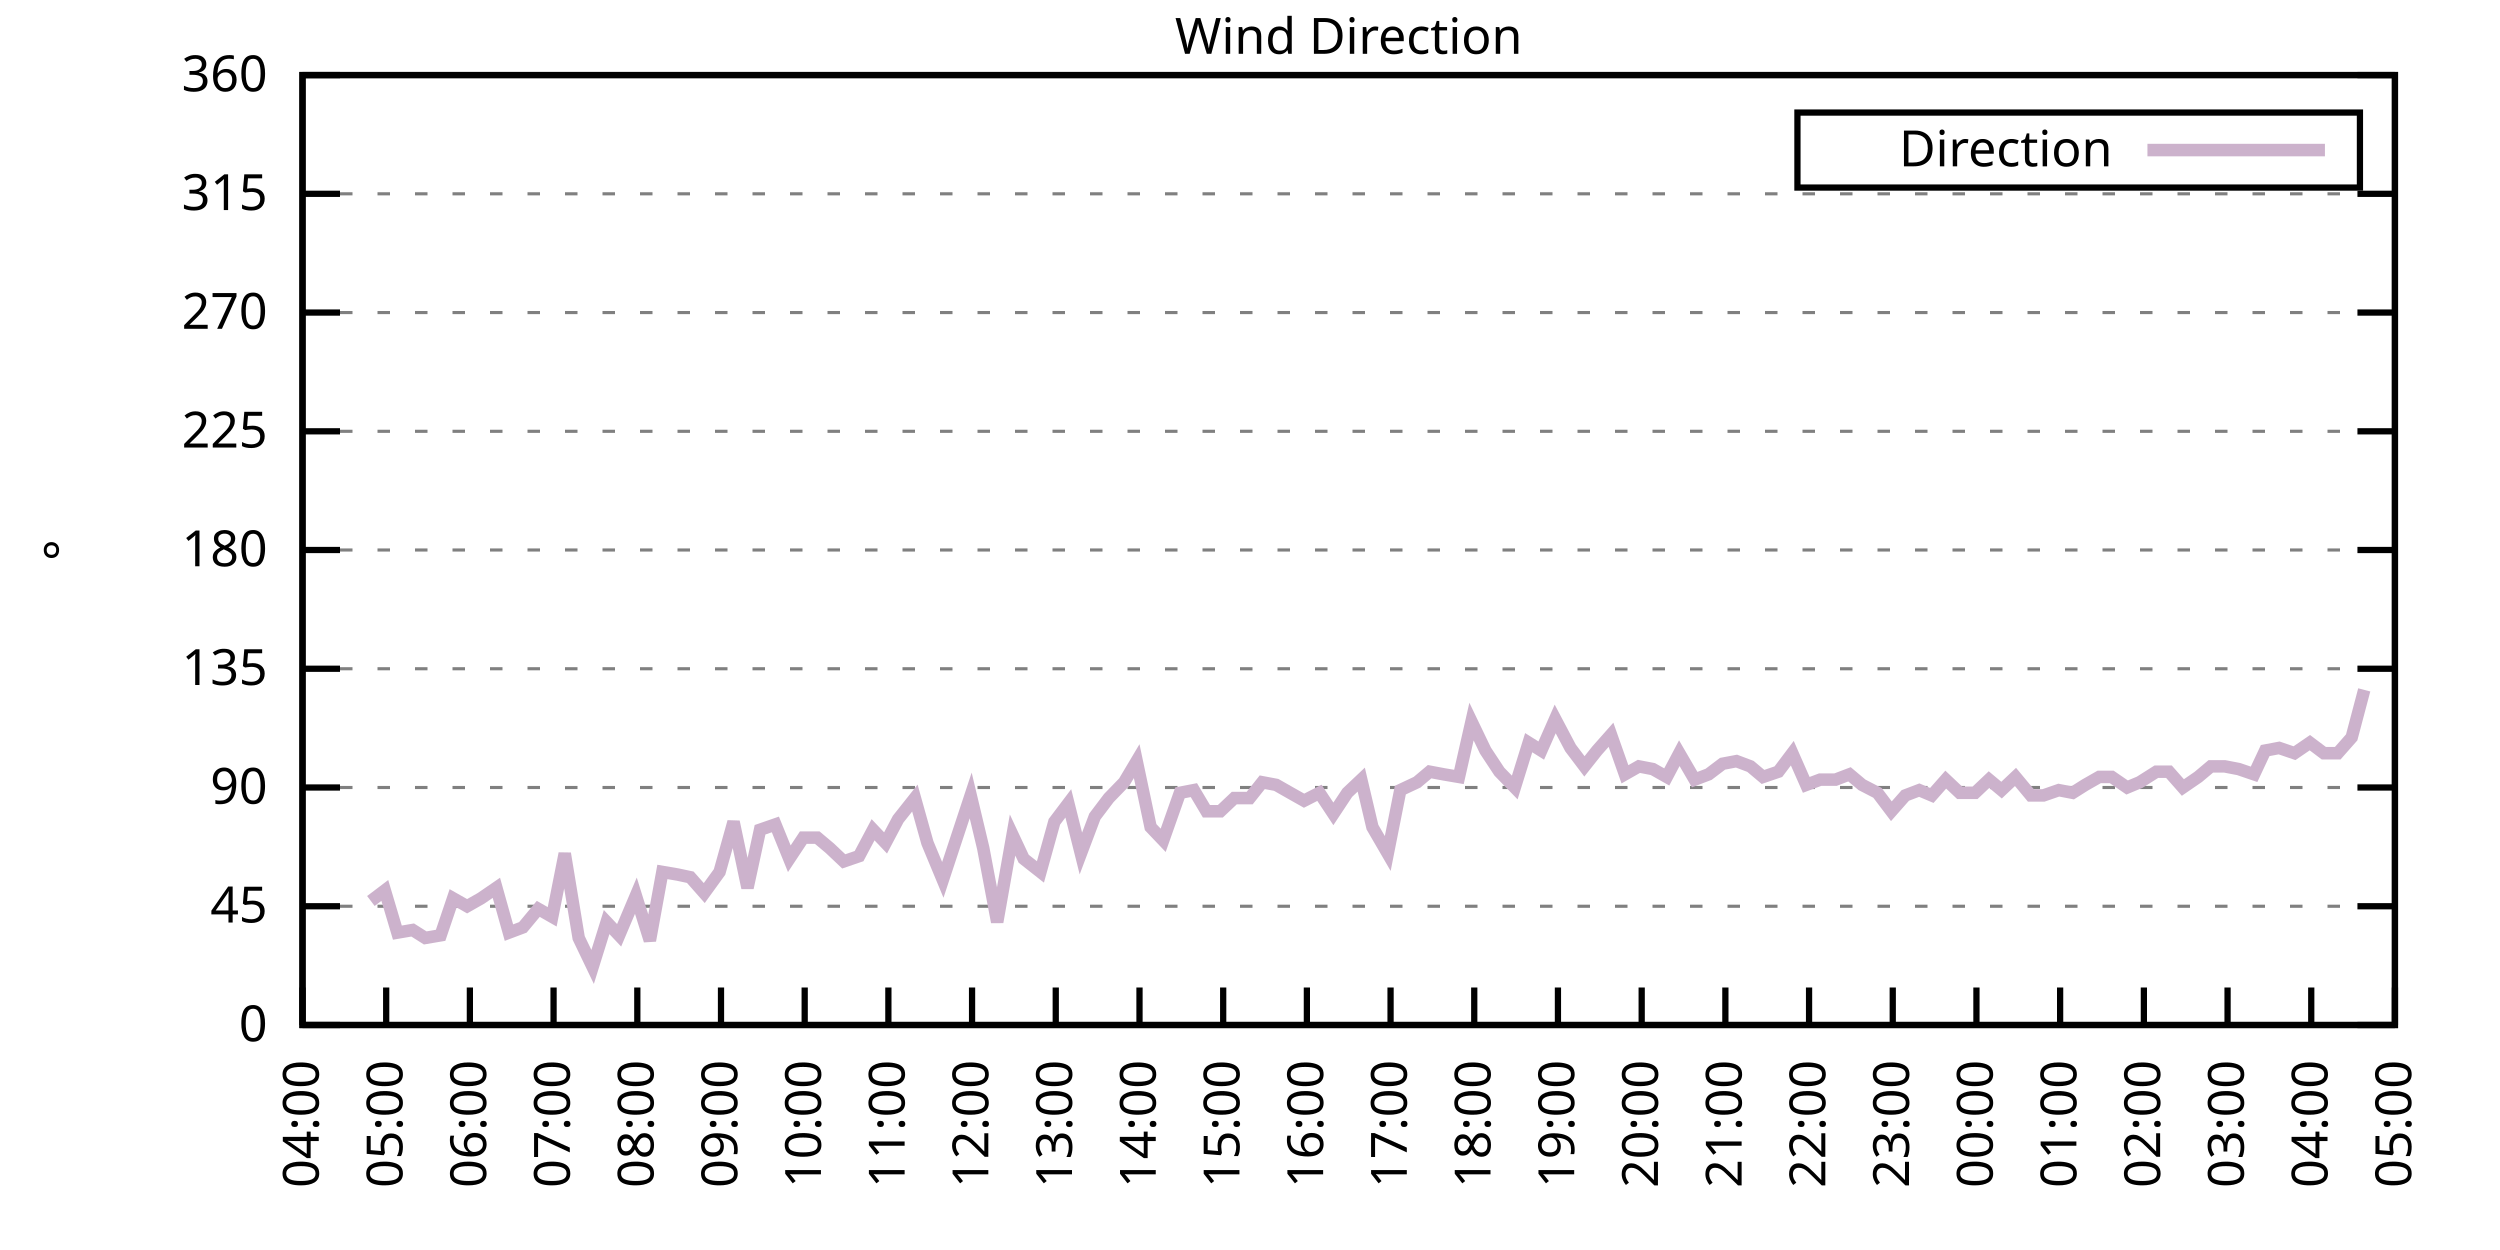
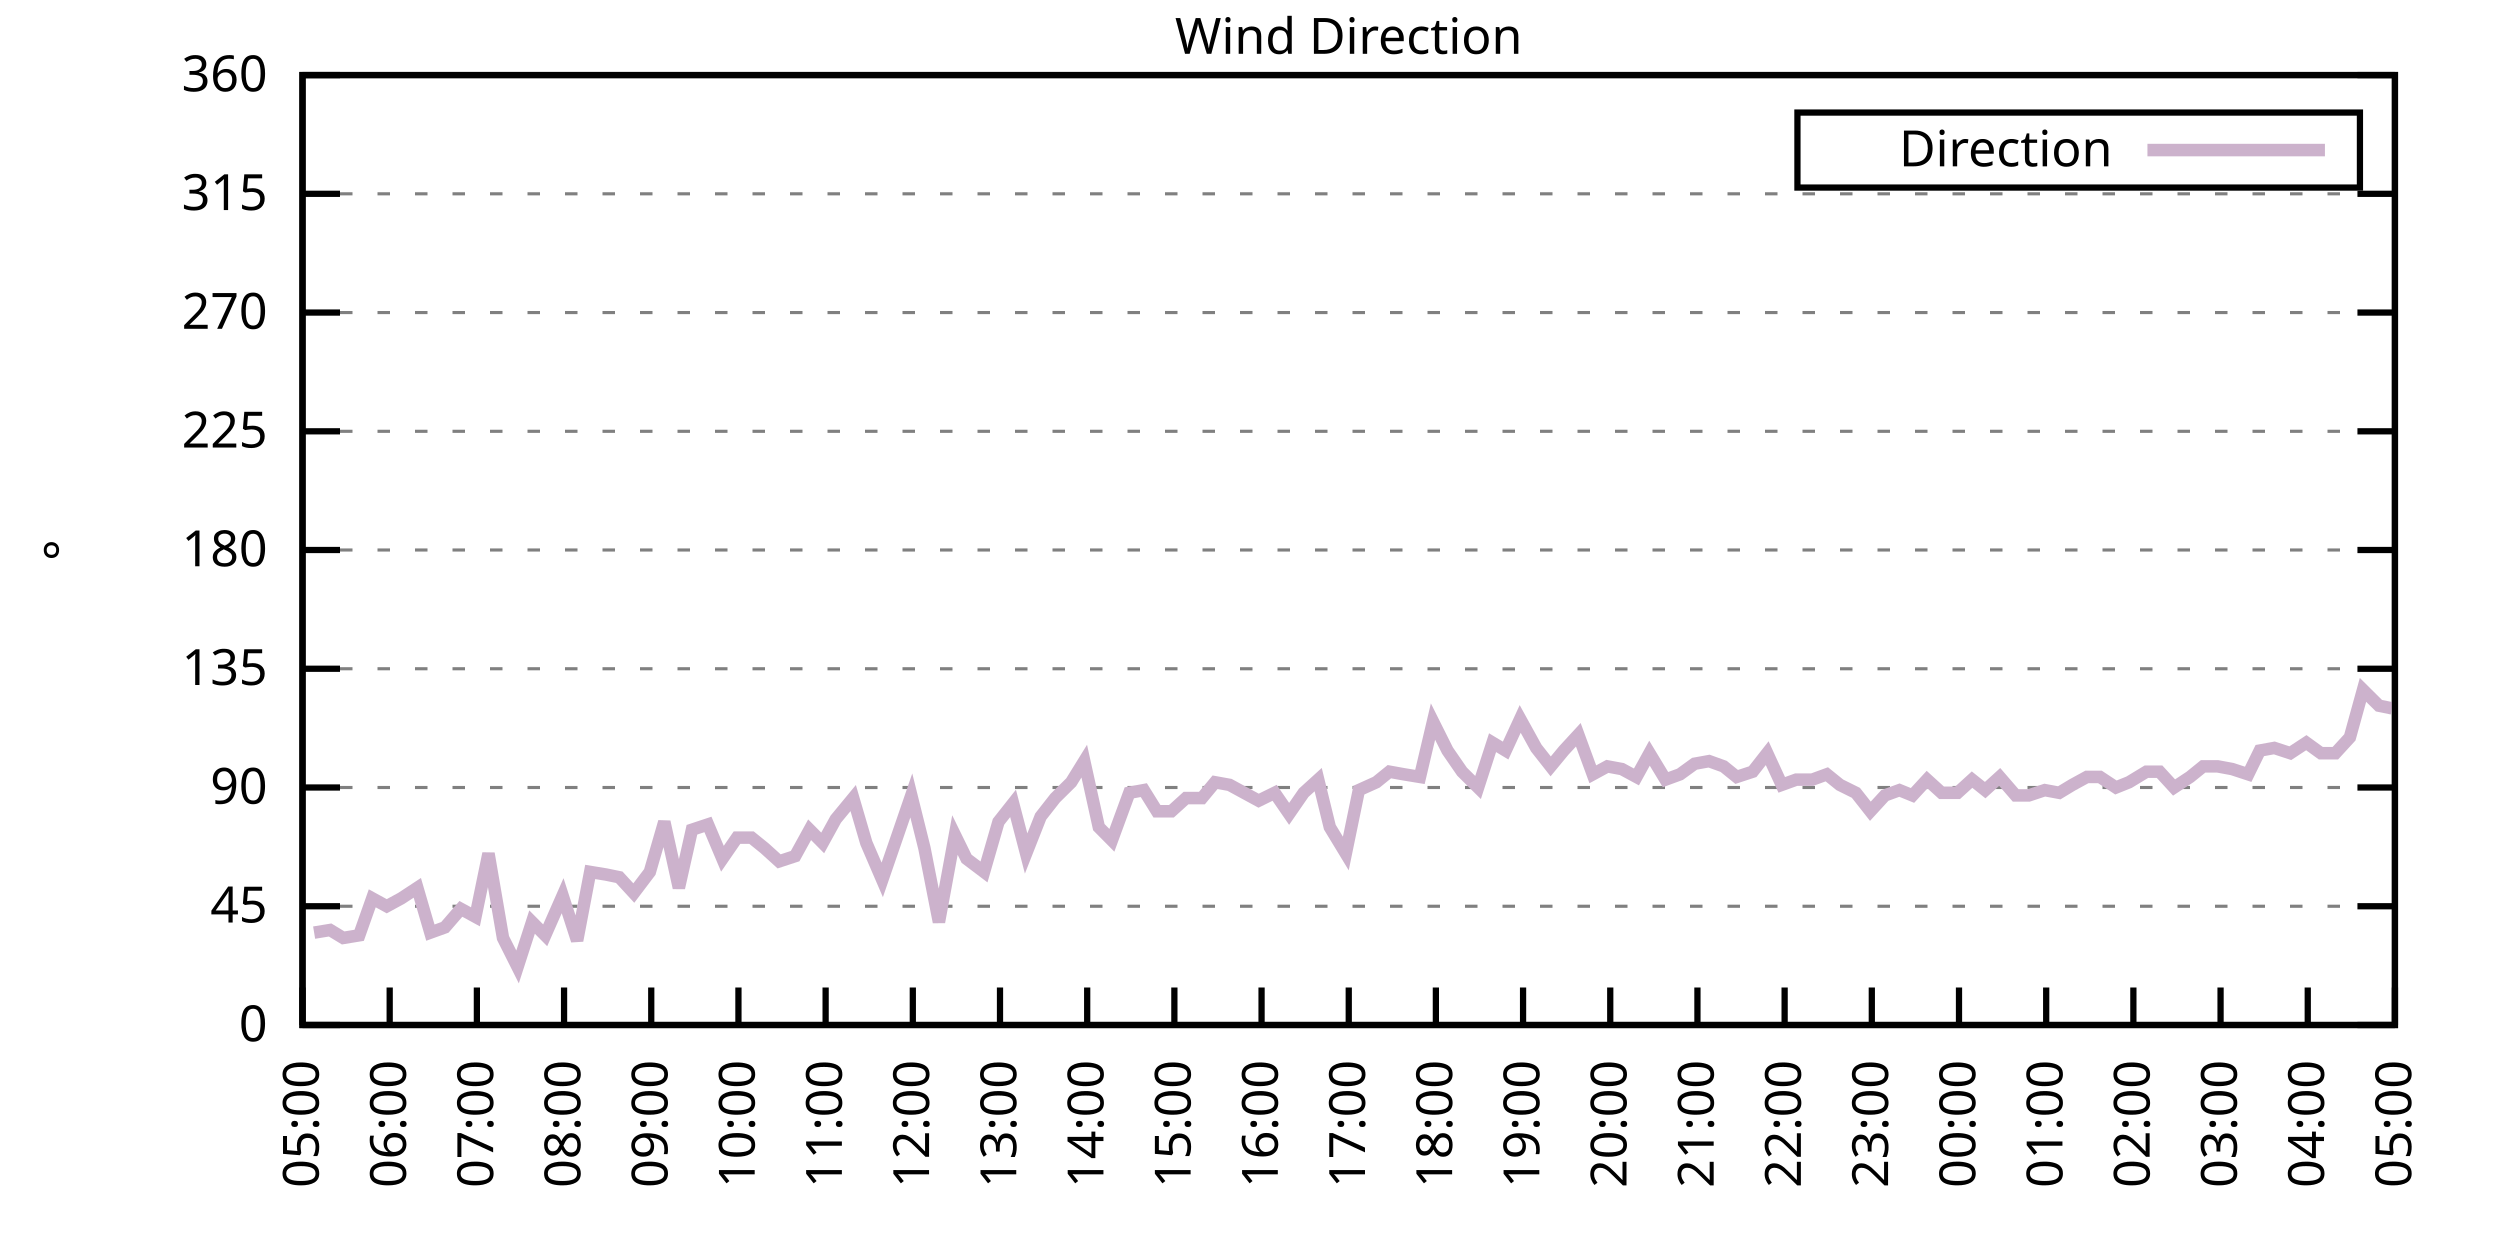
<svg xmlns="http://www.w3.org/2000/svg" xmlns:xlink="http://www.w3.org/1999/xlink" width="400" height="200" viewBox="0 0 400 200">
  <g id="gnuplot_canvas">
    <rect x="0" y="0" width="400" height="200" fill="none" />
    <defs>
      <circle id="gpDot" r="0.5" stroke-width="0.5" stroke="currentColor" />
      <path id="gpPt0" stroke-width="0.333" stroke="currentColor" d="M-1,0 h2 M0,-1 v2" />
      <path id="gpPt1" stroke-width="0.333" stroke="currentColor" d="M-1,-1 L1,1 M1,-1 L-1,1" />
      <path id="gpPt2" stroke-width="0.333" stroke="currentColor" d="M-1,0 L1,0 M0,-1 L0,1 M-1,-1 L1,1 M-1,1 L1,-1" />
      <rect id="gpPt3" stroke-width="0.333" stroke="currentColor" x="-1" y="-1" width="2" height="2" />
      <rect id="gpPt4" stroke-width="0.333" stroke="currentColor" fill="currentColor" x="-1" y="-1" width="2" height="2" />
      <circle id="gpPt5" stroke-width="0.333" stroke="currentColor" cx="0" cy="0" r="1" />
      <use xlink:href="#gpPt5" id="gpPt6" fill="currentColor" stroke="none" />
      <path id="gpPt7" stroke-width="0.333" stroke="currentColor" d="M0,-1.33 L-1.33,0.67 L1.33,0.67 z" />
      <use xlink:href="#gpPt7" id="gpPt8" fill="currentColor" stroke="none" />
      <use xlink:href="#gpPt7" id="gpPt9" stroke="currentColor" transform="rotate(180)" />
      <use xlink:href="#gpPt9" id="gpPt10" fill="currentColor" stroke="none" />
      <use xlink:href="#gpPt3" id="gpPt11" stroke="currentColor" transform="rotate(45)" />
      <use xlink:href="#gpPt11" id="gpPt12" fill="currentColor" stroke="none" />
      <path id="gpPt13" stroke-width="0.333" stroke="currentColor" d="M0,1.330 L1.265,0.411 L0.782,-1.067 L-0.782,-1.076 L-1.265,0.411 z" />
      <use xlink:href="#gpPt13" id="gpPt14" fill="currentColor" stroke="none" />
      <filter id="textbox" filterUnits="objectBoundingBox" x="0" y="0" height="1" width="1">
        <feFlood flood-color="white" flood-opacity="1" result="bgnd" />
        <feComposite in="SourceGraphic" in2="bgnd" operator="atop" />
      </filter>
      <filter id="greybox" filterUnits="objectBoundingBox" x="0" y="0" height="1" width="1">
        <feFlood flood-color="lightgrey" flood-opacity="1" result="grey" />
        <feComposite in="SourceGraphic" in2="grey" operator="atop" />
      </filter>
    </defs>
    <g fill="none" color="white" stroke="currentColor" stroke-width="1.00" stroke-linecap="butt" stroke-linejoin="miter">
</g>
    <g fill="none" color="black" stroke="currentColor" stroke-width="1.00" stroke-linecap="butt" stroke-linejoin="miter">
      <g stroke="none" shape-rendering="crispEdges">
        <polygon fill="rgb(255, 255, 255)" points="48.40,164.00 383.18,164.00 383.18,12.02 48.40,12.02 " />
      </g>
    </g>
    <g fill="none" color="black" stroke="currentColor" stroke-width="1.00" stroke-linecap="butt" stroke-linejoin="miter">
</g>
    <g fill="none" color="black" stroke="black" stroke-width="0.50" stroke-linecap="butt" stroke-linejoin="miter">
</g>
    <g fill="none" color="gray" stroke="currentColor" stroke-width="0.50" stroke-linecap="butt" stroke-linejoin="miter">
      <path stroke="gray" stroke-dasharray="2,4" class="gridline" d="M48.40,164.00 L383.19,164.00  " />
    </g>
    <g fill="none" color="gray" stroke="gray" stroke-width="1.00" stroke-linecap="butt" stroke-linejoin="miter">
</g>
    <g fill="none" color="black" stroke="currentColor" stroke-width="1.00" stroke-linecap="butt" stroke-linejoin="miter">
      <path stroke="black" d="M48.40,164.00 L54.40,164.00 M383.19,164.00 L377.19,164.00  " />
      <g transform="translate(42.80,166.60)" stroke="none" fill="black" font-family="Sans" font-size="8.00" text-anchor="end">
        <text>
          <tspan font-family="Sans"> 0</tspan>
        </text>
      </g>
    </g>
    <g fill="none" color="black" stroke="currentColor" stroke-width="1.00" stroke-linecap="butt" stroke-linejoin="miter">
</g>
    <g fill="none" color="black" stroke="black" stroke-width="0.50" stroke-linecap="butt" stroke-linejoin="miter">
</g>
    <g fill="none" color="gray" stroke="currentColor" stroke-width="0.50" stroke-linecap="butt" stroke-linejoin="miter">
      <path stroke="gray" stroke-dasharray="2,4" class="gridline" d="M48.40,145.00 L383.19,145.00  " />
    </g>
    <g fill="none" color="gray" stroke="gray" stroke-width="1.00" stroke-linecap="butt" stroke-linejoin="miter">
</g>
    <g fill="none" color="black" stroke="currentColor" stroke-width="1.00" stroke-linecap="butt" stroke-linejoin="miter">
      <path stroke="black" d="M48.40,145.00 L54.40,145.00 M383.19,145.00 L377.19,145.00  " />
      <g transform="translate(42.80,147.60)" stroke="none" fill="black" font-family="Sans" font-size="8.00" text-anchor="end">
        <text>
          <tspan font-family="Sans"> 45</tspan>
        </text>
      </g>
    </g>
    <g fill="none" color="black" stroke="currentColor" stroke-width="1.00" stroke-linecap="butt" stroke-linejoin="miter">
</g>
    <g fill="none" color="black" stroke="black" stroke-width="0.50" stroke-linecap="butt" stroke-linejoin="miter">
</g>
    <g fill="none" color="gray" stroke="currentColor" stroke-width="0.50" stroke-linecap="butt" stroke-linejoin="miter">
      <path stroke="gray" stroke-dasharray="2,4" class="gridline" d="M48.40,126.00 L383.19,126.00  " />
    </g>
    <g fill="none" color="gray" stroke="gray" stroke-width="1.00" stroke-linecap="butt" stroke-linejoin="miter">
</g>
    <g fill="none" color="black" stroke="currentColor" stroke-width="1.00" stroke-linecap="butt" stroke-linejoin="miter">
      <path stroke="black" d="M48.40,126.00 L54.40,126.00 M383.19,126.00 L377.19,126.00  " />
      <g transform="translate(42.80,128.60)" stroke="none" fill="black" font-family="Sans" font-size="8.00" text-anchor="end">
        <text>
          <tspan font-family="Sans"> 90</tspan>
        </text>
      </g>
    </g>
    <g fill="none" color="black" stroke="currentColor" stroke-width="1.00" stroke-linecap="butt" stroke-linejoin="miter">
</g>
    <g fill="none" color="black" stroke="black" stroke-width="0.50" stroke-linecap="butt" stroke-linejoin="miter">
</g>
    <g fill="none" color="gray" stroke="currentColor" stroke-width="0.50" stroke-linecap="butt" stroke-linejoin="miter">
      <path stroke="gray" stroke-dasharray="2,4" class="gridline" d="M48.40,107.00 L383.19,107.00  " />
    </g>
    <g fill="none" color="gray" stroke="gray" stroke-width="1.00" stroke-linecap="butt" stroke-linejoin="miter">
</g>
    <g fill="none" color="black" stroke="currentColor" stroke-width="1.00" stroke-linecap="butt" stroke-linejoin="miter">
      <path stroke="black" d="M48.40,107.00 L54.40,107.00 M383.19,107.00 L377.19,107.00  " />
      <g transform="translate(42.80,109.60)" stroke="none" fill="black" font-family="Sans" font-size="8.00" text-anchor="end">
        <text>
          <tspan font-family="Sans"> 135</tspan>
        </text>
      </g>
    </g>
    <g fill="none" color="black" stroke="currentColor" stroke-width="1.00" stroke-linecap="butt" stroke-linejoin="miter">
</g>
    <g fill="none" color="black" stroke="black" stroke-width="0.50" stroke-linecap="butt" stroke-linejoin="miter">
</g>
    <g fill="none" color="gray" stroke="currentColor" stroke-width="0.50" stroke-linecap="butt" stroke-linejoin="miter">
      <path stroke="gray" stroke-dasharray="2,4" class="gridline" d="M48.40,88.00 L383.19,88.00  " />
    </g>
    <g fill="none" color="gray" stroke="gray" stroke-width="1.00" stroke-linecap="butt" stroke-linejoin="miter">
</g>
    <g fill="none" color="black" stroke="currentColor" stroke-width="1.00" stroke-linecap="butt" stroke-linejoin="miter">
      <path stroke="black" d="M48.40,88.00 L54.40,88.00 M383.19,88.00 L377.19,88.00  " />
      <g transform="translate(42.80,90.60)" stroke="none" fill="black" font-family="Sans" font-size="8.00" text-anchor="end">
        <text>
          <tspan font-family="Sans"> 180</tspan>
        </text>
      </g>
    </g>
    <g fill="none" color="black" stroke="currentColor" stroke-width="1.00" stroke-linecap="butt" stroke-linejoin="miter">
</g>
    <g fill="none" color="black" stroke="black" stroke-width="0.50" stroke-linecap="butt" stroke-linejoin="miter">
</g>
    <g fill="none" color="gray" stroke="currentColor" stroke-width="0.50" stroke-linecap="butt" stroke-linejoin="miter">
      <path stroke="gray" stroke-dasharray="2,4" class="gridline" d="M48.40,69.01 L383.19,69.01  " />
    </g>
    <g fill="none" color="gray" stroke="gray" stroke-width="1.00" stroke-linecap="butt" stroke-linejoin="miter">
</g>
    <g fill="none" color="black" stroke="currentColor" stroke-width="1.00" stroke-linecap="butt" stroke-linejoin="miter">
      <path stroke="black" d="M48.40,69.01 L54.40,69.01 M383.19,69.01 L377.19,69.01  " />
      <g transform="translate(42.80,71.61)" stroke="none" fill="black" font-family="Sans" font-size="8.00" text-anchor="end">
        <text>
          <tspan font-family="Sans"> 225</tspan>
        </text>
      </g>
    </g>
    <g fill="none" color="black" stroke="currentColor" stroke-width="1.00" stroke-linecap="butt" stroke-linejoin="miter">
</g>
    <g fill="none" color="black" stroke="black" stroke-width="0.50" stroke-linecap="butt" stroke-linejoin="miter">
</g>
    <g fill="none" color="gray" stroke="currentColor" stroke-width="0.50" stroke-linecap="butt" stroke-linejoin="miter">
      <path stroke="gray" stroke-dasharray="2,4" class="gridline" d="M48.40,50.01 L383.19,50.01  " />
    </g>
    <g fill="none" color="gray" stroke="gray" stroke-width="1.00" stroke-linecap="butt" stroke-linejoin="miter">
</g>
    <g fill="none" color="black" stroke="currentColor" stroke-width="1.00" stroke-linecap="butt" stroke-linejoin="miter">
      <path stroke="black" d="M48.40,50.01 L54.40,50.01 M383.19,50.01 L377.19,50.01  " />
      <g transform="translate(42.80,52.61)" stroke="none" fill="black" font-family="Sans" font-size="8.00" text-anchor="end">
        <text>
          <tspan font-family="Sans"> 270</tspan>
        </text>
      </g>
    </g>
    <g fill="none" color="black" stroke="currentColor" stroke-width="1.00" stroke-linecap="butt" stroke-linejoin="miter">
</g>
    <g fill="none" color="black" stroke="black" stroke-width="0.50" stroke-linecap="butt" stroke-linejoin="miter">
</g>
    <g fill="none" color="gray" stroke="currentColor" stroke-width="0.50" stroke-linecap="butt" stroke-linejoin="miter">
      <path stroke="gray" stroke-dasharray="2,4" class="gridline" d="M48.40,31.01 L383.19,31.01  " />
    </g>
    <g fill="none" color="gray" stroke="gray" stroke-width="1.00" stroke-linecap="butt" stroke-linejoin="miter">
</g>
    <g fill="none" color="black" stroke="currentColor" stroke-width="1.00" stroke-linecap="butt" stroke-linejoin="miter">
      <path stroke="black" d="M48.40,31.01 L54.40,31.01 M383.19,31.01 L377.19,31.01  " />
      <g transform="translate(42.80,33.61)" stroke="none" fill="black" font-family="Sans" font-size="8.00" text-anchor="end">
        <text>
          <tspan font-family="Sans"> 315</tspan>
        </text>
      </g>
    </g>
    <g fill="none" color="black" stroke="currentColor" stroke-width="1.00" stroke-linecap="butt" stroke-linejoin="miter">
</g>
    <g fill="none" color="black" stroke="black" stroke-width="0.50" stroke-linecap="butt" stroke-linejoin="miter">
</g>
    <g fill="none" color="gray" stroke="currentColor" stroke-width="0.50" stroke-linecap="butt" stroke-linejoin="miter">
      <path stroke="gray" stroke-dasharray="2,4" class="gridline" d="M48.40,12.01 L383.19,12.01  " />
    </g>
    <g fill="none" color="gray" stroke="gray" stroke-width="1.00" stroke-linecap="butt" stroke-linejoin="miter">
</g>
    <g fill="none" color="black" stroke="currentColor" stroke-width="1.00" stroke-linecap="butt" stroke-linejoin="miter">
      <path stroke="black" d="M48.40,12.01 L54.40,12.01 M383.19,12.01 L377.19,12.01  " />
      <g transform="translate(42.80,14.61)" stroke="none" fill="black" font-family="Sans" font-size="8.00" text-anchor="end">
        <text>
          <tspan font-family="Sans"> 360</tspan>
        </text>
      </g>
    </g>
    <g fill="none" color="black" stroke="currentColor" stroke-width="1.00" stroke-linecap="butt" stroke-linejoin="miter">
      <path stroke="black" d="M48.40,164.00 L48.40,158.00  " />
      <g transform="translate(51.00,169.60) rotate(270.00)" stroke="none" fill="black" font-family="Sans" font-size="8.00" text-anchor="end">
        <text>
-           <tspan font-family="Sans">04:00</tspan>
-         </text>
-       </g>
-     </g>
-     <g fill="none" color="black" stroke="currentColor" stroke-width="1.00" stroke-linecap="butt" stroke-linejoin="miter">
-       <path stroke="black" d="M61.79,164.00 L61.79,158.00  " />
-       <g transform="translate(64.39,169.60) rotate(270.00)" stroke="none" fill="black" font-family="Sans" font-size="8.00" text-anchor="end">
-         <text>
          <tspan font-family="Sans">05:00</tspan>
        </text>
      </g>
    </g>
    <g fill="none" color="black" stroke="currentColor" stroke-width="1.00" stroke-linecap="butt" stroke-linejoin="miter">
-       <path stroke="black" d="M75.18,164.00 L75.18,158.00  " />
-       <g transform="translate(77.78,169.60) rotate(270.00)" stroke="none" fill="black" font-family="Sans" font-size="8.00" text-anchor="end">
+       <path stroke="black" d="M62.35,164.00 L62.35,158.00  " />
+       <g transform="translate(64.95,169.60) rotate(270.00)" stroke="none" fill="black" font-family="Sans" font-size="8.00" text-anchor="end">
        <text>
          <tspan font-family="Sans">06:00</tspan>
        </text>
      </g>
    </g>
    <g fill="none" color="black" stroke="currentColor" stroke-width="1.00" stroke-linecap="butt" stroke-linejoin="miter">
-       <path stroke="black" d="M88.57,164.00 L88.57,158.00  " />
-       <g transform="translate(91.17,169.60) rotate(270.00)" stroke="none" fill="black" font-family="Sans" font-size="8.00" text-anchor="end">
+       <path stroke="black" d="M76.30,164.00 L76.30,158.00  " />
+       <g transform="translate(78.90,169.60) rotate(270.00)" stroke="none" fill="black" font-family="Sans" font-size="8.00" text-anchor="end">
        <text>
          <tspan font-family="Sans">07:00</tspan>
        </text>
      </g>
    </g>
    <g fill="none" color="black" stroke="currentColor" stroke-width="1.00" stroke-linecap="butt" stroke-linejoin="miter">
-       <path stroke="black" d="M101.97,164.00 L101.97,158.00  " />
-       <g transform="translate(104.57,169.60) rotate(270.00)" stroke="none" fill="black" font-family="Sans" font-size="8.00" text-anchor="end">
+       <path stroke="black" d="M90.25,164.00 L90.25,158.00  " />
+       <g transform="translate(92.85,169.60) rotate(270.00)" stroke="none" fill="black" font-family="Sans" font-size="8.00" text-anchor="end">
        <text>
          <tspan font-family="Sans">08:00</tspan>
        </text>
      </g>
    </g>
    <g fill="none" color="black" stroke="currentColor" stroke-width="1.00" stroke-linecap="butt" stroke-linejoin="miter">
-       <path stroke="black" d="M115.36,164.00 L115.36,158.00  " />
-       <g transform="translate(117.96,169.60) rotate(270.00)" stroke="none" fill="black" font-family="Sans" font-size="8.00" text-anchor="end">
+       <path stroke="black" d="M104.20,164.00 L104.20,158.00  " />
+       <g transform="translate(106.80,169.60) rotate(270.00)" stroke="none" fill="black" font-family="Sans" font-size="8.00" text-anchor="end">
        <text>
          <tspan font-family="Sans">09:00</tspan>
        </text>
      </g>
    </g>
    <g fill="none" color="black" stroke="currentColor" stroke-width="1.00" stroke-linecap="butt" stroke-linejoin="miter">
-       <path stroke="black" d="M128.75,164.00 L128.75,158.00  " />
-       <g transform="translate(131.35,169.60) rotate(270.00)" stroke="none" fill="black" font-family="Sans" font-size="8.00" text-anchor="end">
+       <path stroke="black" d="M118.15,164.00 L118.15,158.00  " />
+       <g transform="translate(120.75,169.60) rotate(270.00)" stroke="none" fill="black" font-family="Sans" font-size="8.00" text-anchor="end">
        <text>
          <tspan font-family="Sans">10:00</tspan>
        </text>
      </g>
    </g>
    <g fill="none" color="black" stroke="currentColor" stroke-width="1.00" stroke-linecap="butt" stroke-linejoin="miter">
-       <path stroke="black" d="M142.14,164.00 L142.14,158.00  " />
-       <g transform="translate(144.74,169.60) rotate(270.00)" stroke="none" fill="black" font-family="Sans" font-size="8.00" text-anchor="end">
+       <path stroke="black" d="M132.10,164.00 L132.10,158.00  " />
+       <g transform="translate(134.70,169.60) rotate(270.00)" stroke="none" fill="black" font-family="Sans" font-size="8.00" text-anchor="end">
        <text>
          <tspan font-family="Sans">11:00</tspan>
        </text>
      </g>
    </g>
    <g fill="none" color="black" stroke="currentColor" stroke-width="1.00" stroke-linecap="butt" stroke-linejoin="miter">
-       <path stroke="black" d="M155.53,164.00 L155.53,158.00  " />
-       <g transform="translate(158.13,169.60) rotate(270.00)" stroke="none" fill="black" font-family="Sans" font-size="8.00" text-anchor="end">
+       <path stroke="black" d="M146.05,164.00 L146.05,158.00  " />
+       <g transform="translate(148.65,169.60) rotate(270.00)" stroke="none" fill="black" font-family="Sans" font-size="8.00" text-anchor="end">
        <text>
          <tspan font-family="Sans">12:00</tspan>
        </text>
      </g>
    </g>
    <g fill="none" color="black" stroke="currentColor" stroke-width="1.00" stroke-linecap="butt" stroke-linejoin="miter">
-       <path stroke="black" d="M168.92,164.00 L168.92,158.00  " />
-       <g transform="translate(171.52,169.60) rotate(270.00)" stroke="none" fill="black" font-family="Sans" font-size="8.00" text-anchor="end">
+       <path stroke="black" d="M160.00,164.00 L160.00,158.00  " />
+       <g transform="translate(162.60,169.60) rotate(270.00)" stroke="none" fill="black" font-family="Sans" font-size="8.00" text-anchor="end">
        <text>
          <tspan font-family="Sans">13:00</tspan>
        </text>
      </g>
    </g>
    <g fill="none" color="black" stroke="currentColor" stroke-width="1.00" stroke-linecap="butt" stroke-linejoin="miter">
-       <path stroke="black" d="M182.32,164.00 L182.32,158.00  " />
-       <g transform="translate(184.92,169.60) rotate(270.00)" stroke="none" fill="black" font-family="Sans" font-size="8.00" text-anchor="end">
+       <path stroke="black" d="M173.95,164.00 L173.95,158.00  " />
+       <g transform="translate(176.55,169.60) rotate(270.00)" stroke="none" fill="black" font-family="Sans" font-size="8.00" text-anchor="end">
        <text>
          <tspan font-family="Sans">14:00</tspan>
        </text>
      </g>
    </g>
    <g fill="none" color="black" stroke="currentColor" stroke-width="1.00" stroke-linecap="butt" stroke-linejoin="miter">
-       <path stroke="black" d="M195.71,164.00 L195.71,158.00  " />
-       <g transform="translate(198.31,169.60) rotate(270.00)" stroke="none" fill="black" font-family="Sans" font-size="8.00" text-anchor="end">
+       <path stroke="black" d="M187.90,164.00 L187.90,158.00  " />
+       <g transform="translate(190.50,169.60) rotate(270.00)" stroke="none" fill="black" font-family="Sans" font-size="8.00" text-anchor="end">
        <text>
          <tspan font-family="Sans">15:00</tspan>
        </text>
      </g>
    </g>
    <g fill="none" color="black" stroke="currentColor" stroke-width="1.00" stroke-linecap="butt" stroke-linejoin="miter">
-       <path stroke="black" d="M209.10,164.00 L209.10,158.00  " />
-       <g transform="translate(211.70,169.60) rotate(270.00)" stroke="none" fill="black" font-family="Sans" font-size="8.00" text-anchor="end">
+       <path stroke="black" d="M201.85,164.00 L201.85,158.00  " />
+       <g transform="translate(204.45,169.60) rotate(270.00)" stroke="none" fill="black" font-family="Sans" font-size="8.00" text-anchor="end">
        <text>
          <tspan font-family="Sans">16:00</tspan>
        </text>
      </g>
    </g>
    <g fill="none" color="black" stroke="currentColor" stroke-width="1.00" stroke-linecap="butt" stroke-linejoin="miter">
-       <path stroke="black" d="M222.49,164.00 L222.49,158.00  " />
-       <g transform="translate(225.09,169.60) rotate(270.00)" stroke="none" fill="black" font-family="Sans" font-size="8.00" text-anchor="end">
+       <path stroke="black" d="M215.80,164.00 L215.80,158.00  " />
+       <g transform="translate(218.40,169.60) rotate(270.00)" stroke="none" fill="black" font-family="Sans" font-size="8.00" text-anchor="end">
        <text>
          <tspan font-family="Sans">17:00</tspan>
        </text>
      </g>
    </g>
    <g fill="none" color="black" stroke="currentColor" stroke-width="1.00" stroke-linecap="butt" stroke-linejoin="miter">
-       <path stroke="black" d="M235.88,164.00 L235.88,158.00  " />
-       <g transform="translate(238.48,169.60) rotate(270.00)" stroke="none" fill="black" font-family="Sans" font-size="8.00" text-anchor="end">
+       <path stroke="black" d="M229.74,164.00 L229.74,158.00  " />
+       <g transform="translate(232.34,169.60) rotate(270.00)" stroke="none" fill="black" font-family="Sans" font-size="8.00" text-anchor="end">
        <text>
          <tspan font-family="Sans">18:00</tspan>
        </text>
      </g>
    </g>
    <g fill="none" color="black" stroke="currentColor" stroke-width="1.00" stroke-linecap="butt" stroke-linejoin="miter">
-       <path stroke="black" d="M249.27,164.00 L249.27,158.00  " />
-       <g transform="translate(251.87,169.60) rotate(270.00)" stroke="none" fill="black" font-family="Sans" font-size="8.00" text-anchor="end">
+       <path stroke="black" d="M243.69,164.00 L243.69,158.00  " />
+       <g transform="translate(246.29,169.60) rotate(270.00)" stroke="none" fill="black" font-family="Sans" font-size="8.00" text-anchor="end">
        <text>
          <tspan font-family="Sans">19:00</tspan>
        </text>
      </g>
    </g>
    <g fill="none" color="black" stroke="currentColor" stroke-width="1.00" stroke-linecap="butt" stroke-linejoin="miter">
-       <path stroke="black" d="M262.67,164.00 L262.67,158.00  " />
-       <g transform="translate(265.27,169.60) rotate(270.00)" stroke="none" fill="black" font-family="Sans" font-size="8.00" text-anchor="end">
+       <path stroke="black" d="M257.64,164.00 L257.64,158.00  " />
+       <g transform="translate(260.24,169.60) rotate(270.00)" stroke="none" fill="black" font-family="Sans" font-size="8.00" text-anchor="end">
        <text>
          <tspan font-family="Sans">20:00</tspan>
        </text>
      </g>
    </g>
    <g fill="none" color="black" stroke="currentColor" stroke-width="1.00" stroke-linecap="butt" stroke-linejoin="miter">
-       <path stroke="black" d="M276.06,164.00 L276.06,158.00  " />
-       <g transform="translate(278.66,169.60) rotate(270.00)" stroke="none" fill="black" font-family="Sans" font-size="8.00" text-anchor="end">
+       <path stroke="black" d="M271.59,164.00 L271.59,158.00  " />
+       <g transform="translate(274.19,169.60) rotate(270.00)" stroke="none" fill="black" font-family="Sans" font-size="8.00" text-anchor="end">
        <text>
          <tspan font-family="Sans">21:00</tspan>
        </text>
      </g>
    </g>
    <g fill="none" color="black" stroke="currentColor" stroke-width="1.00" stroke-linecap="butt" stroke-linejoin="miter">
-       <path stroke="black" d="M289.45,164.00 L289.45,158.00  " />
-       <g transform="translate(292.05,169.60) rotate(270.00)" stroke="none" fill="black" font-family="Sans" font-size="8.00" text-anchor="end">
+       <path stroke="black" d="M285.54,164.00 L285.54,158.00  " />
+       <g transform="translate(288.14,169.60) rotate(270.00)" stroke="none" fill="black" font-family="Sans" font-size="8.00" text-anchor="end">
        <text>
          <tspan font-family="Sans">22:00</tspan>
        </text>
      </g>
    </g>
    <g fill="none" color="black" stroke="currentColor" stroke-width="1.00" stroke-linecap="butt" stroke-linejoin="miter">
-       <path stroke="black" d="M302.84,164.00 L302.84,158.00  " />
-       <g transform="translate(305.44,169.60) rotate(270.00)" stroke="none" fill="black" font-family="Sans" font-size="8.00" text-anchor="end">
+       <path stroke="black" d="M299.49,164.00 L299.49,158.00  " />
+       <g transform="translate(302.09,169.60) rotate(270.00)" stroke="none" fill="black" font-family="Sans" font-size="8.00" text-anchor="end">
        <text>
          <tspan font-family="Sans">23:00</tspan>
        </text>
      </g>
    </g>
    <g fill="none" color="black" stroke="currentColor" stroke-width="1.00" stroke-linecap="butt" stroke-linejoin="miter">
-       <path stroke="black" d="M316.23,164.00 L316.23,158.00  " />
-       <g transform="translate(318.83,169.60) rotate(270.00)" stroke="none" fill="black" font-family="Sans" font-size="8.00" text-anchor="end">
+       <path stroke="black" d="M313.44,164.00 L313.44,158.00  " />
+       <g transform="translate(316.04,169.60) rotate(270.00)" stroke="none" fill="black" font-family="Sans" font-size="8.00" text-anchor="end">
        <text>
          <tspan font-family="Sans">00:00</tspan>
        </text>
      </g>
    </g>
    <g fill="none" color="black" stroke="currentColor" stroke-width="1.00" stroke-linecap="butt" stroke-linejoin="miter">
-       <path stroke="black" d="M329.62,164.00 L329.62,158.00  " />
-       <g transform="translate(332.22,169.60) rotate(270.00)" stroke="none" fill="black" font-family="Sans" font-size="8.00" text-anchor="end">
+       <path stroke="black" d="M327.39,164.00 L327.39,158.00  " />
+       <g transform="translate(329.99,169.60) rotate(270.00)" stroke="none" fill="black" font-family="Sans" font-size="8.00" text-anchor="end">
        <text>
          <tspan font-family="Sans">01:00</tspan>
        </text>
      </g>
    </g>
    <g fill="none" color="black" stroke="currentColor" stroke-width="1.00" stroke-linecap="butt" stroke-linejoin="miter">
-       <path stroke="black" d="M343.02,164.00 L343.02,158.00  " />
-       <g transform="translate(345.62,169.60) rotate(270.00)" stroke="none" fill="black" font-family="Sans" font-size="8.00" text-anchor="end">
+       <path stroke="black" d="M341.34,164.00 L341.34,158.00  " />
+       <g transform="translate(343.94,169.60) rotate(270.00)" stroke="none" fill="black" font-family="Sans" font-size="8.00" text-anchor="end">
        <text>
          <tspan font-family="Sans">02:00</tspan>
        </text>
      </g>
    </g>
    <g fill="none" color="black" stroke="currentColor" stroke-width="1.00" stroke-linecap="butt" stroke-linejoin="miter">
-       <path stroke="black" d="M356.41,164.00 L356.41,158.00  " />
-       <g transform="translate(359.01,169.60) rotate(270.00)" stroke="none" fill="black" font-family="Sans" font-size="8.00" text-anchor="end">
+       <path stroke="black" d="M355.29,164.00 L355.29,158.00  " />
+       <g transform="translate(357.89,169.60) rotate(270.00)" stroke="none" fill="black" font-family="Sans" font-size="8.00" text-anchor="end">
        <text>
          <tspan font-family="Sans">03:00</tspan>
        </text>
      </g>
    </g>
    <g fill="none" color="black" stroke="currentColor" stroke-width="1.00" stroke-linecap="butt" stroke-linejoin="miter">
-       <path stroke="black" d="M369.80,164.00 L369.80,158.00  " />
-       <g transform="translate(372.40,169.60) rotate(270.00)" stroke="none" fill="black" font-family="Sans" font-size="8.00" text-anchor="end">
+       <path stroke="black" d="M369.24,164.00 L369.24,158.00  " />
+       <g transform="translate(371.84,169.60) rotate(270.00)" stroke="none" fill="black" font-family="Sans" font-size="8.00" text-anchor="end">
        <text>
          <tspan font-family="Sans">04:00</tspan>
        </text>
      </g>
    </g>
    <g fill="none" color="black" stroke="currentColor" stroke-width="1.00" stroke-linecap="butt" stroke-linejoin="miter">
      <path stroke="black" d="M383.19,164.00 L383.19,158.00  " />
      <g transform="translate(385.79,169.60) rotate(270.00)" stroke="none" fill="black" font-family="Sans" font-size="8.00" text-anchor="end">
        <text>
          <tspan font-family="Sans">05:00</tspan>
        </text>
      </g>
    </g>
    <g fill="none" color="black" stroke="currentColor" stroke-width="1.00" stroke-linecap="butt" stroke-linejoin="miter">
</g>
    <g fill="none" color="black" stroke="currentColor" stroke-width="1.00" stroke-linecap="butt" stroke-linejoin="miter">
      <path stroke="black" d="M48.40,12.01 L48.40,164.00 L383.19,164.00 L383.19,12.01 L48.40,12.01 Z  " />
    </g>
    <g fill="none" color="black" stroke="currentColor" stroke-width="1.00" stroke-linecap="butt" stroke-linejoin="miter">
</g>
    <g fill="none" color="black" stroke="currentColor" stroke-width="1.00" stroke-linecap="butt" stroke-linejoin="miter">
      <path stroke="black" d="M287.59,30.01 L287.59,18.01 L377.59,18.01 L377.59,30.01 L287.59,30.01 Z  " />
    </g>
    <g id="Wind_direction_plot_1">
      <g fill="none" color="white" stroke="black" stroke-width="2.00" stroke-linecap="butt" stroke-linejoin="miter">
</g>
      <g fill="none" color="black" stroke="currentColor" stroke-width="2.00" stroke-linecap="butt" stroke-linejoin="miter">
        <g transform="translate(337.99,26.61)" stroke="none" fill="black" font-family="Sans" font-size="8.00" text-anchor="end">
          <text>
            <tspan font-family="Sans">Direction</tspan>
          </text>
        </g>
      </g>
      <g fill="none" color="black" stroke="currentColor" stroke-width="2.00" stroke-linecap="butt" stroke-linejoin="miter">
-         <path stroke="rgb(204, 178, 204)" d="M343.59,24.01 L371.99,24.01 M59.34,144.16 L61.57,142.47 L63.58,149.22 L66.03,148.80 L68.04,150.07 L70.50,149.65   L72.50,143.73 L74.74,145.00 L76.97,143.73 L79.42,142.05 L81.43,149.22 L83.66,148.38 L86.12,145.42 L88.35,146.69   L90.36,136.56 L92.59,150.07 L94.82,154.71 L97.06,147.53 L99.06,149.65 L101.74,143.31 L103.98,150.49 L105.98,139.51   L108.44,139.93 L110.45,140.36 L112.68,142.89 L115.13,139.51 L117.37,131.49 L119.60,142.05 L121.61,132.76 L124.06,131.91   L126.29,137.40 L128.53,134.02 L130.76,134.02 L132.77,135.71 L135.00,137.82 L137.45,136.98 L139.69,132.76 L141.69,134.87   L143.70,131.07 L146.38,127.69 L148.39,134.87 L150.85,140.78 L153.08,134.02 L155.31,127.27 L157.32,135.71 L159.55,147.53   L162.01,133.60 L163.79,137.40 L166.47,139.51 L168.70,131.49 L170.93,128.54 L172.94,136.56 L175.17,130.65 L177.41,127.69   L179.86,125.16 L181.87,121.78 L184.10,132.34 L186.11,134.45 L188.79,126.85 L191.02,126.42 L193.03,129.80 L195.26,129.80   L197.49,127.69 L199.95,127.69 L201.96,125.16 L204.19,125.58 L206.42,126.85 L208.65,128.11 L211.11,126.85 L213.34,130.22   L215.57,126.85 L217.80,124.74 L219.59,132.34 L222.04,136.56 L224.05,126.42 L226.73,125.16 L228.74,123.47 L230.97,123.89   L233.43,124.31 L235.44,115.45 L237.67,120.09 L239.90,123.47 L242.36,126.00 L244.59,118.83 L246.60,120.09 L248.83,115.03   L251.28,119.67 L253.51,122.62 L255.52,120.09 L257.76,117.56 L259.99,123.89 L262.22,122.62 L264.45,123.05 L266.68,124.31   L268.69,120.51 L271.15,124.74 L273.38,123.89 L275.61,122.20 L277.84,121.78 L280.07,122.62 L282.08,124.31 L284.54,123.47   L286.77,120.51 L289.00,125.58 L291.23,124.74 L293.69,124.74 L295.92,123.89 L297.93,125.58 L300.39,126.85 L302.62,129.80   L304.85,127.27 L307.08,126.42 L309.09,127.27 L311.32,124.74 L313.55,126.85 L316.01,126.85 L318.24,124.74 L320.25,126.42   L322.48,124.31 L324.94,127.27 L326.95,127.27 L329.40,126.42 L331.63,126.85 L333.64,125.58 L335.87,124.31 L337.88,124.31   L340.34,126.00 L342.35,125.16 L345.02,123.47 L347.03,123.47 L349.26,126.00 L351.72,124.31 L353.73,122.62 L355.96,122.62   L358.19,123.05 L360.65,123.89 L362.43,120.09 L364.66,119.67 L367.12,120.51 L369.58,118.83 L371.81,120.51 L374.04,120.51   L376.27,117.98 L378.28,110.38  " />
+         <path stroke="rgb(204, 178, 204)" d="M343.59,24.01 L371.99,24.01 M50.26,149.22 L52.82,148.80 L54.91,150.07 L57.47,149.65 L59.56,143.73 L61.88,145.00   L64.21,143.73 L66.77,142.05 L68.86,149.22 L71.18,148.38 L73.74,145.42 L76.07,146.69 L78.16,136.56 L80.48,150.07   L82.81,154.71 L85.13,147.53 L87.23,149.65 L90.02,143.31 L92.34,150.49 L94.43,139.51 L96.99,139.93 L99.08,140.36   L101.41,142.89 L103.97,139.51 L106.29,131.49 L108.62,142.05 L110.71,132.76 L113.27,131.91 L115.59,137.40 L117.92,134.02   L120.24,134.02 L122.33,135.71 L124.66,137.82 L127.22,136.98 L129.54,132.76 L131.63,134.87 L133.72,131.07 L136.51,127.69   L138.61,134.87 L141.16,140.78 L143.49,134.02 L145.81,127.27 L147.91,135.71 L150.23,147.53 L152.79,133.60 L154.65,137.40   L157.44,139.51 L159.76,131.49 L162.09,128.54 L164.18,136.56 L166.51,130.65 L168.83,127.69 L171.39,125.16 L173.48,121.78   L175.81,132.34 L177.90,134.45 L180.69,126.85 L183.01,126.42 L185.11,129.80 L187.43,129.80 L189.76,127.69 L192.31,127.69   L194.41,125.16 L196.73,125.58 L199.06,126.85 L201.38,128.11 L203.94,126.85 L206.26,130.22 L208.59,126.85 L210.91,124.74   L212.77,132.34 L215.33,136.56 L217.42,126.42 L220.21,125.16 L222.30,123.47 L224.63,123.89 L227.19,124.31 L229.28,115.45   L231.60,120.09 L233.93,123.47 L236.49,126.00 L238.81,118.83 L240.90,120.09 L243.23,115.03 L245.79,119.67 L248.11,122.62   L250.20,120.09 L252.53,117.56 L254.85,123.89 L257.18,122.62 L259.50,123.05 L261.83,124.31 L263.92,120.51 L266.48,124.74   L268.80,123.89 L271.13,122.20 L273.45,121.78 L275.78,122.62 L277.87,124.31 L280.43,123.47 L282.75,120.51 L285.08,125.58   L287.40,124.74 L289.96,124.74 L292.29,123.89 L294.38,125.58 L296.94,126.85 L299.26,129.80 L301.58,127.27 L303.91,126.42   L306.00,127.27 L308.33,124.74 L310.65,126.85 L313.21,126.85 L315.53,124.74 L317.63,126.42 L319.95,124.31 L322.51,127.27   L324.60,127.27 L327.16,126.42 L329.48,126.85 L331.58,125.58 L333.90,124.31 L335.99,124.31 L338.55,126.00 L340.64,125.16   L343.43,123.47 L345.53,123.47 L347.85,126.00 L350.41,124.31 L352.50,122.62 L354.83,122.62 L357.15,123.05 L359.71,123.89   L361.57,120.09 L363.89,119.67 L366.45,120.51 L369.01,118.83 L371.33,120.51 L373.66,120.51 L375.98,117.98 L378.08,110.38   L380.63,112.91 L382.73,113.34  " />
      </g>
    </g>
    <g fill="none" color="black" stroke="currentColor" stroke-width="2.00" stroke-linecap="butt" stroke-linejoin="miter">
</g>
    <g fill="none" color="black" stroke="black" stroke-width="1.00" stroke-linecap="butt" stroke-linejoin="miter">
</g>
    <g fill="none" color="black" stroke="currentColor" stroke-width="1.00" stroke-linecap="butt" stroke-linejoin="miter">
      <path stroke="black" d="M48.40,12.01 L48.40,164.00 L383.19,164.00 L383.19,12.01 L48.40,12.01 Z  " />
      <g transform="translate(12.80,88.01) rotate(270.00)" stroke="none" fill="black" font-family="Sans" font-size="8.00" text-anchor="middle">
        <text>
          <tspan font-family="Sans">°</tspan>
        </text>
      </g>
    </g>
    <g fill="none" color="black" stroke="currentColor" stroke-width="1.00" stroke-linecap="butt" stroke-linejoin="miter">
</g>
    <g fill="none" color="black" stroke="currentColor" stroke-width="1.00" stroke-linecap="butt" stroke-linejoin="miter">
      <g transform="translate(215.79,8.61)" stroke="none" fill="black" font-family="Sans" font-size="8.00" text-anchor="middle">
        <text>
          <tspan font-family="Sans">Wind Direction</tspan>
        </text>
      </g>
    </g>
    <g fill="none" color="black" stroke="currentColor" stroke-width="1.00" stroke-linecap="butt" stroke-linejoin="miter">
</g>
  </g>
</svg>
